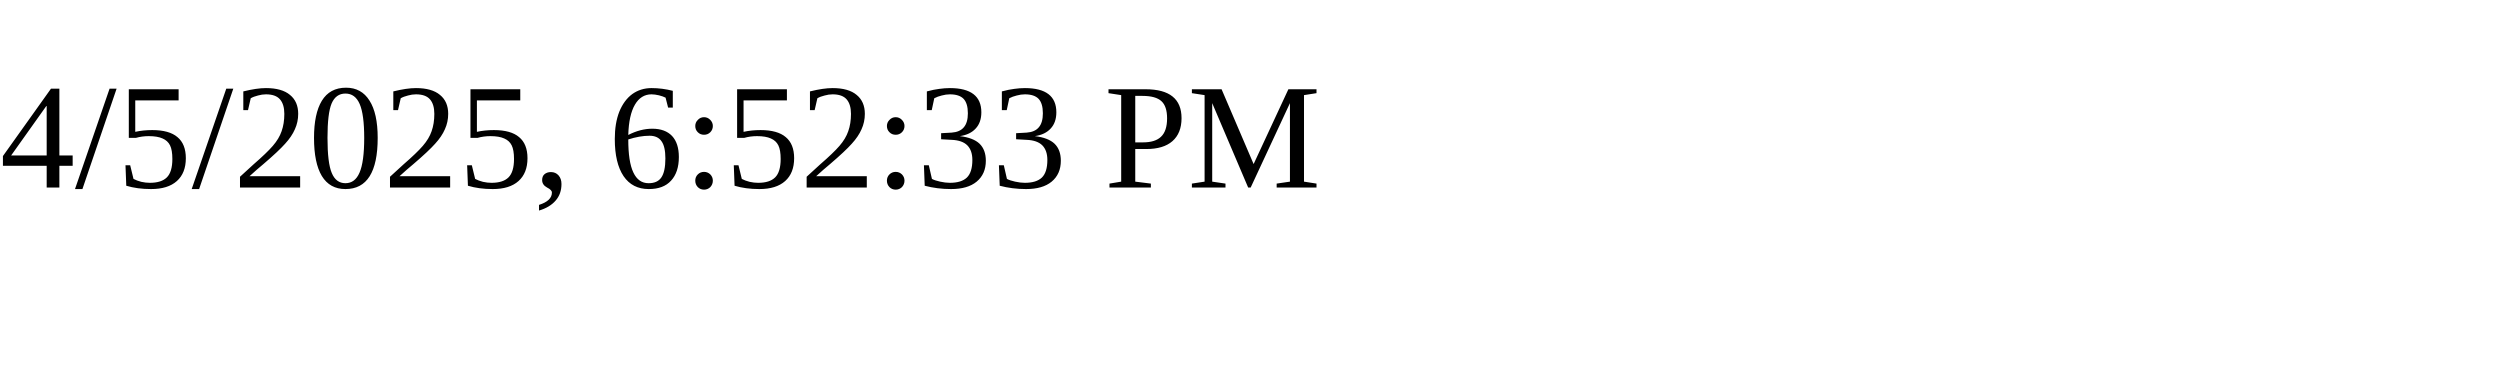
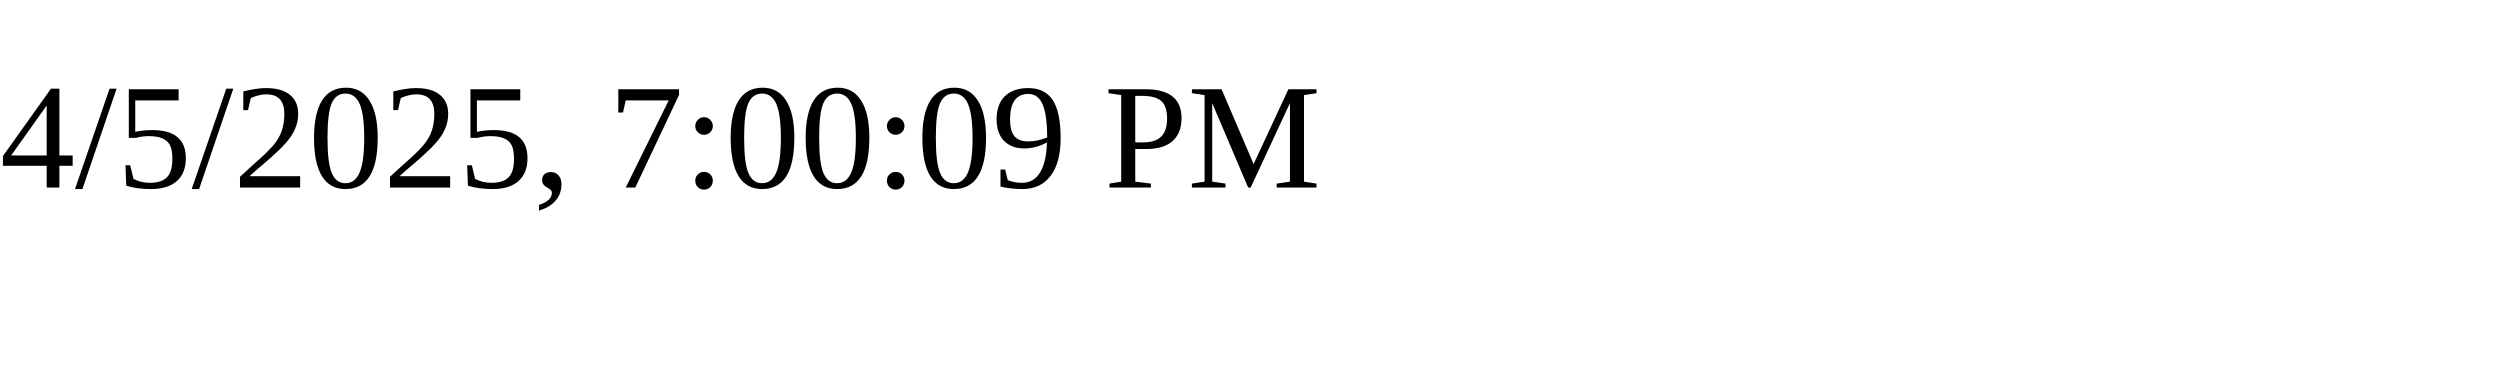
<svg xmlns="http://www.w3.org/2000/svg" height="30" width="200">
-   <text x="0" y="15">4/5/2025, 6:52:33 PM</text>
+   <text x="0" y="15">4/5/2025, 7:00:09 PM</text>
</svg>
